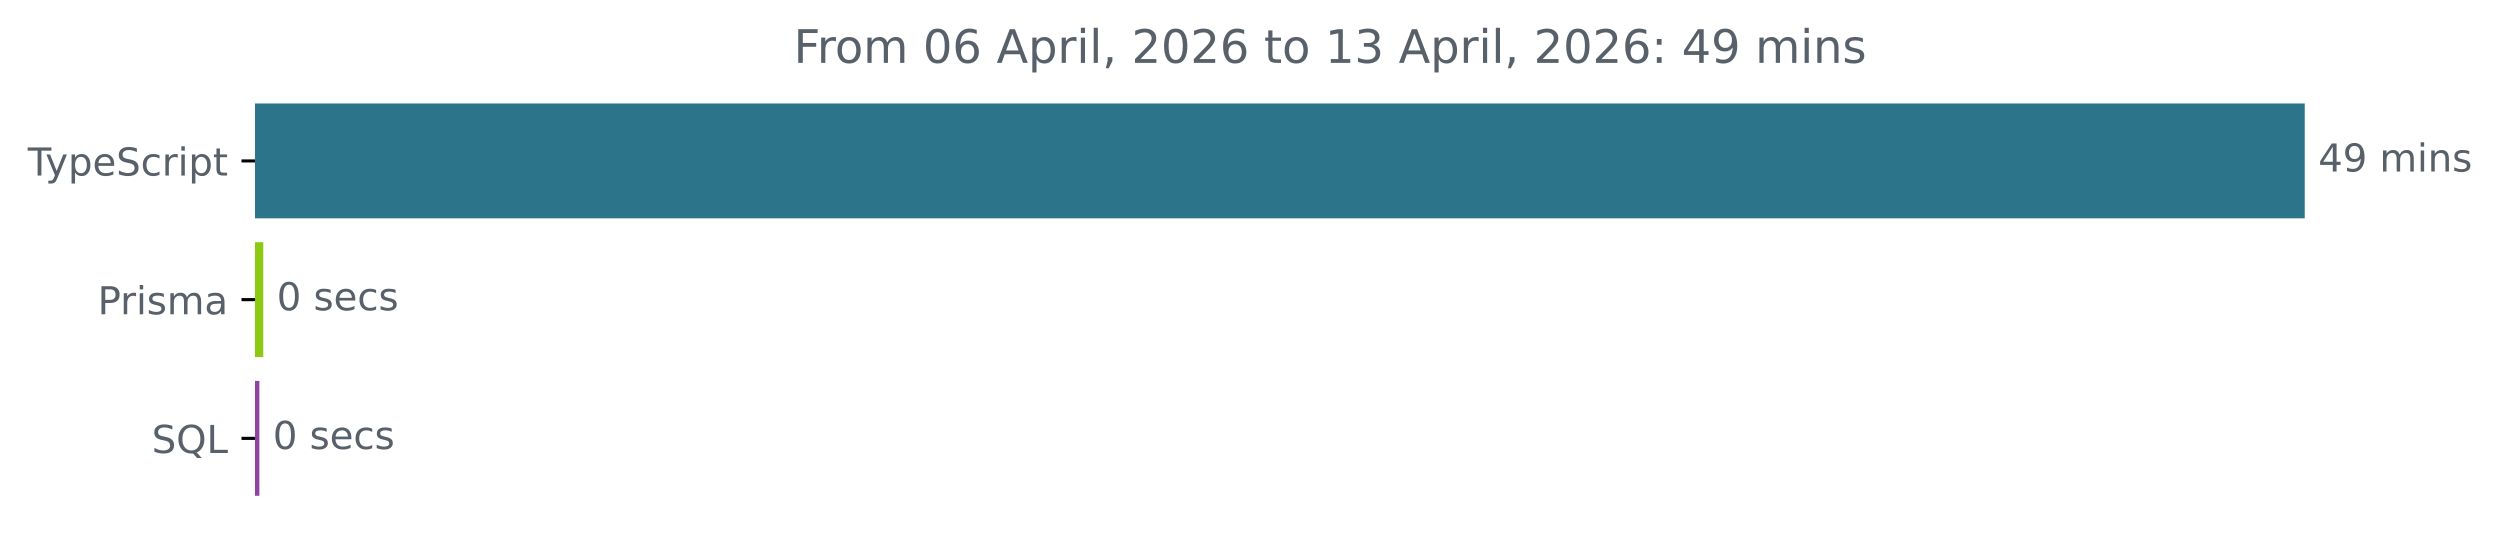
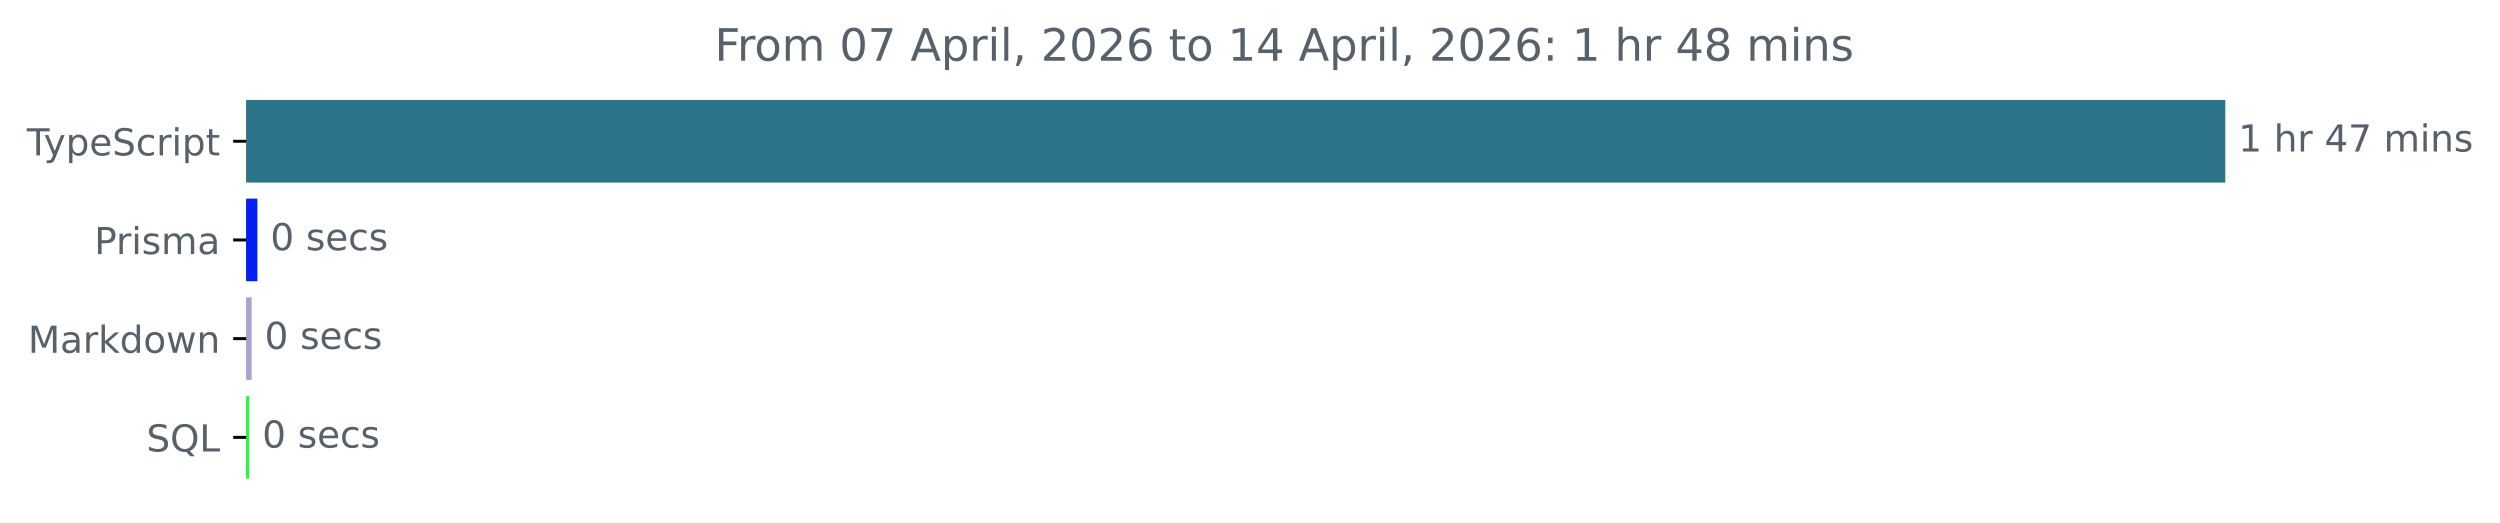
- <svg xmlns="http://www.w3.org/2000/svg" xmlns:xlink="http://www.w3.org/1999/xlink" width="648.768pt" height="140.398pt" viewBox="0 0 648.768 140.398" version="1.1">
+ <svg xmlns="http://www.w3.org/2000/svg" xmlns:xlink="http://www.w3.org/1999/xlink" width="671.935pt" height="140.398pt" viewBox="0 0 671.935 140.398" version="1.1">
  <defs>
    <style type="text/css">*{stroke-linejoin: round; stroke-linecap: butt}</style>
  </defs>
  <g id="figure_1">
    <g id="patch_1">
-       <path d="M -0 140.398  L 648.768 140.398  L 648.768 0  L -0 0  L -0 140.398  z " style="fill: none" />
+       <path d="M -0 140.398  L 671.935 140.398  L 671.935 0  L -0 0  L -0 140.398  z " style="fill: none" />
    </g>
    <g id="axes_1">
      <g id="patch_2">
-         <path d="M 66.17 27.358  L 597.599 27.358  L 597.599 56.158  L 66.17 56.158  z " clip-path="url(#pf535bb0d8e)" style="fill: #2b7489; stroke: #2b7489; stroke-linejoin: miter" />
+         <path d="M 66.17 27.358  L 597.599 27.358  L 597.599 48.579  L 66.17 48.579  z " clip-path="url(#pe0a359bdb6)" style="fill: #2b7489; stroke: #2b7489; stroke-linejoin: miter" />
      </g>
      <g id="patch_3">
-         <path d="M 66.17 63.358  L 67.825 63.358  L 67.825 92.158  L 66.17 92.158  z " clip-path="url(#pf535bb0d8e)" style="fill: #8dc912; stroke: #8dc912; stroke-linejoin: miter" />
+         <path d="M 66.17 53.884  L 68.686 53.884  L 68.686 75.105  L 66.17 75.105  z " clip-path="url(#pe0a359bdb6)" style="fill: #0220f2; stroke: #0220f2; stroke-linejoin: miter" />
      </g>
      <g id="patch_4">
-         <path d="M 66.17 99.358  L 66.811 99.358  L 66.811 128.158  L 66.17 128.158  z " clip-path="url(#pf535bb0d8e)" style="fill: #9043a1; stroke: #9043a1; stroke-linejoin: miter" />
+         <path d="M 66.17 80.411  L 67.134 80.411  L 67.134 101.632  L 66.17 101.632  z " clip-path="url(#pe0a359bdb6)" style="fill: #aea1cc; stroke: #aea1cc; stroke-linejoin: miter" />
+       </g>
+       <g id="patch_5">
+         <path d="M 66.17 106.937  L 66.491 106.937  L 66.491 128.158  L 66.17 128.158  z " clip-path="url(#pe0a359bdb6)" style="fill: #25f83f; stroke: #25f83f; stroke-linejoin: miter" />
      </g>
      <g id="matplotlib.axis_1" />
      <g id="matplotlib.axis_2">
        <g id="ytick_1">
          <g id="line2d_1">
            <defs>
-               <path id="m8735fd7e28" d="M 0 0  L -3.5 0  " style="stroke: #000000; stroke-width: 0.8" />
+               <path id="mafafbac2cb" d="M 0 0  L -3.5 0  " style="stroke: #000000; stroke-width: 0.8" />
            </defs>
            <g>
-               <use xlink:href="#m8735fd7e28" x="66.17" y="41.758" style="stroke: #000000; stroke-width: 0.8" />
+               <use xlink:href="#mafafbac2cb" x="66.17" y="37.969" style="stroke: #000000; stroke-width: 0.8" />
            </g>
          </g>
          <g id="text_1">
-             <g style="fill: #586069" transform="translate(7.2 45.55734) scale(0.1 -0.1)">
+             <g style="fill: #586069" transform="translate(7.2 41.76787) scale(0.1 -0.1)">
              <defs>
                <path id="DejaVuSans-54" d="M -19 4666  L 3928 4666  L 3928 4134  L 2272 4134  L 2272 0  L 1638 0  L 1638 4134  L -19 4134  L -19 4666  z " transform="scale(0.015625)" />
                <path id="DejaVuSans-79" d="M 2059 -325  Q 1816 -950 1584 -1140  Q 1353 -1331 966 -1331  L 506 -1331  L 506 -850  L 844 -850  Q 1081 -850 1212 -737  Q 1344 -625 1503 -206  L 1606 56  L 191 3500  L 800 3500  L 1894 763  L 2988 3500  L 3597 3500  L 2059 -325  z " transform="scale(0.015625)" />
                <path id="DejaVuSans-70" d="M 1159 525  L 1159 -1331  L 581 -1331  L 581 3500  L 1159 3500  L 1159 2969  Q 1341 3281 1617 3432  Q 1894 3584 2278 3584  Q 2916 3584 3314 3078  Q 3713 2572 3713 1747  Q 3713 922 3314 415  Q 2916 -91 2278 -91  Q 1894 -91 1617 61  Q 1341 213 1159 525  z M 3116 1747  Q 3116 2381 2855 2742  Q 2594 3103 2138 3103  Q 1681 3103 1420 2742  Q 1159 2381 1159 1747  Q 1159 1113 1420 752  Q 1681 391 2138 391  Q 2594 391 2855 752  Q 3116 1113 3116 1747  z " transform="scale(0.015625)" />
                <path id="DejaVuSans-65" d="M 3597 1894  L 3597 1613  L 953 1613  Q 991 1019 1311 708  Q 1631 397 2203 397  Q 2534 397 2845 478  Q 3156 559 3463 722  L 3463 178  Q 3153 47 2828 -22  Q 2503 -91 2169 -91  Q 1331 -91 842 396  Q 353 884 353 1716  Q 353 2575 817 3079  Q 1281 3584 2069 3584  Q 2775 3584 3186 3129  Q 3597 2675 3597 1894  z M 3022 2063  Q 3016 2534 2758 2815  Q 2500 3097 2075 3097  Q 1594 3097 1305 2825  Q 1016 2553 972 2059  L 3022 2063  z " transform="scale(0.015625)" />
                <path id="DejaVuSans-53" d="M 3425 4513  L 3425 3897  Q 3066 4069 2747 4153  Q 2428 4238 2131 4238  Q 1616 4238 1336 4038  Q 1056 3838 1056 3469  Q 1056 3159 1242 3001  Q 1428 2844 1947 2747  L 2328 2669  Q 3034 2534 3370 2195  Q 3706 1856 3706 1288  Q 3706 609 3251 259  Q 2797 -91 1919 -91  Q 1588 -91 1214 -16  Q 841 59 441 206  L 441 856  Q 825 641 1194 531  Q 1563 422 1919 422  Q 2459 422 2753 634  Q 3047 847 3047 1241  Q 3047 1584 2836 1778  Q 2625 1972 2144 2069  L 1759 2144  Q 1053 2284 737 2584  Q 422 2884 422 3419  Q 422 4038 858 4394  Q 1294 4750 2059 4750  Q 2388 4750 2728 4690  Q 3069 4631 3425 4513  z " transform="scale(0.015625)" />
                <path id="DejaVuSans-63" d="M 3122 3366  L 3122 2828  Q 2878 2963 2633 3030  Q 2388 3097 2138 3097  Q 1578 3097 1268 2742  Q 959 2388 959 1747  Q 959 1106 1268 751  Q 1578 397 2138 397  Q 2388 397 2633 464  Q 2878 531 3122 666  L 3122 134  Q 2881 22 2623 -34  Q 2366 -91 2075 -91  Q 1284 -91 818 406  Q 353 903 353 1747  Q 353 2603 823 3093  Q 1294 3584 2113 3584  Q 2378 3584 2631 3529  Q 2884 3475 3122 3366  z " transform="scale(0.015625)" />
                <path id="DejaVuSans-72" d="M 2631 2963  Q 2534 3019 2420 3045  Q 2306 3072 2169 3072  Q 1681 3072 1420 2755  Q 1159 2438 1159 1844  L 1159 0  L 581 0  L 581 3500  L 1159 3500  L 1159 2956  Q 1341 3275 1631 3429  Q 1922 3584 2338 3584  Q 2397 3584 2469 3576  Q 2541 3569 2628 3553  L 2631 2963  z " transform="scale(0.015625)" />
                <path id="DejaVuSans-69" d="M 603 3500  L 1178 3500  L 1178 0  L 603 0  L 603 3500  z M 603 4863  L 1178 4863  L 1178 4134  L 603 4134  L 603 4863  z " transform="scale(0.015625)" />
                <path id="DejaVuSans-74" d="M 1172 4494  L 1172 3500  L 2356 3500  L 2356 3053  L 1172 3053  L 1172 1153  Q 1172 725 1289 603  Q 1406 481 1766 481  L 2356 481  L 2356 0  L 1766 0  Q 1100 0 847 248  Q 594 497 594 1153  L 594 3053  L 172 3053  L 172 3500  L 594 3500  L 594 4494  L 1172 4494  z " transform="scale(0.015625)" />
              </defs>
              <use xlink:href="#DejaVuSans-54" />
              <use xlink:href="#DejaVuSans-79" x="45.459" />
              <use xlink:href="#DejaVuSans-70" x="104.639" />
              <use xlink:href="#DejaVuSans-65" x="168.115" />
              <use xlink:href="#DejaVuSans-53" x="229.639" />
              <use xlink:href="#DejaVuSans-63" x="293.115" />
              <use xlink:href="#DejaVuSans-72" x="348.096" />
              <use xlink:href="#DejaVuSans-69" x="389.209" />
              <use xlink:href="#DejaVuSans-70" x="416.992" />
              <use xlink:href="#DejaVuSans-74" x="480.469" />
            </g>
          </g>
        </g>
        <g id="ytick_2">
          <g id="line2d_2">
            <g>
-               <use xlink:href="#m8735fd7e28" x="66.17" y="77.758" style="stroke: #000000; stroke-width: 0.8" />
+               <use xlink:href="#mafafbac2cb" x="66.17" y="64.495" style="stroke: #000000; stroke-width: 0.8" />
            </g>
          </g>
          <g id="text_2">
-             <g style="fill: #586069" transform="translate(25.34844 81.55734) scale(0.1 -0.1)">
+             <g style="fill: #586069" transform="translate(25.34844 68.29419) scale(0.1 -0.1)">
              <defs>
                <path id="DejaVuSans-50" d="M 1259 4147  L 1259 2394  L 2053 2394  Q 2494 2394 2734 2622  Q 2975 2850 2975 3272  Q 2975 3691 2734 3919  Q 2494 4147 2053 4147  L 1259 4147  z M 628 4666  L 2053 4666  Q 2838 4666 3239 4311  Q 3641 3956 3641 3272  Q 3641 2581 3239 2228  Q 2838 1875 2053 1875  L 1259 1875  L 1259 0  L 628 0  L 628 4666  z " transform="scale(0.015625)" />
                <path id="DejaVuSans-73" d="M 2834 3397  L 2834 2853  Q 2591 2978 2328 3040  Q 2066 3103 1784 3103  Q 1356 3103 1142 2972  Q 928 2841 928 2578  Q 928 2378 1081 2264  Q 1234 2150 1697 2047  L 1894 2003  Q 2506 1872 2764 1633  Q 3022 1394 3022 966  Q 3022 478 2636 193  Q 2250 -91 1575 -91  Q 1294 -91 989 -36  Q 684 19 347 128  L 347 722  Q 666 556 975 473  Q 1284 391 1588 391  Q 1994 391 2212 530  Q 2431 669 2431 922  Q 2431 1156 2273 1281  Q 2116 1406 1581 1522  L 1381 1569  Q 847 1681 609 1914  Q 372 2147 372 2553  Q 372 3047 722 3315  Q 1072 3584 1716 3584  Q 2034 3584 2315 3537  Q 2597 3491 2834 3397  z " transform="scale(0.015625)" />
                <path id="DejaVuSans-6d" d="M 3328 2828  Q 3544 3216 3844 3400  Q 4144 3584 4550 3584  Q 5097 3584 5394 3201  Q 5691 2819 5691 2113  L 5691 0  L 5113 0  L 5113 2094  Q 5113 2597 4934 2840  Q 4756 3084 4391 3084  Q 3944 3084 3684 2787  Q 3425 2491 3425 1978  L 3425 0  L 2847 0  L 2847 2094  Q 2847 2600 2669 2842  Q 2491 3084 2119 3084  Q 1678 3084 1418 2786  Q 1159 2488 1159 1978  L 1159 0  L 581 0  L 581 3500  L 1159 3500  L 1159 2956  Q 1356 3278 1631 3431  Q 1906 3584 2284 3584  Q 2666 3584 2933 3390  Q 3200 3197 3328 2828  z " transform="scale(0.015625)" />
                <path id="DejaVuSans-61" d="M 2194 1759  Q 1497 1759 1228 1600  Q 959 1441 959 1056  Q 959 750 1161 570  Q 1363 391 1709 391  Q 2188 391 2477 730  Q 2766 1069 2766 1631  L 2766 1759  L 2194 1759  z M 3341 1997  L 3341 0  L 2766 0  L 2766 531  Q 2569 213 2275 61  Q 1981 -91 1556 -91  Q 1019 -91 701 211  Q 384 513 384 1019  Q 384 1609 779 1909  Q 1175 2209 1959 2209  L 2766 2209  L 2766 2266  Q 2766 2663 2505 2880  Q 2244 3097 1772 3097  Q 1472 3097 1187 3025  Q 903 2953 641 2809  L 641 3341  Q 956 3463 1253 3523  Q 1550 3584 1831 3584  Q 2591 3584 2966 3190  Q 3341 2797 3341 1997  z " transform="scale(0.015625)" />
              </defs>
              <use xlink:href="#DejaVuSans-50" />
              <use xlink:href="#DejaVuSans-72" x="58.553" />
              <use xlink:href="#DejaVuSans-69" x="99.666" />
              <use xlink:href="#DejaVuSans-73" x="127.449" />
              <use xlink:href="#DejaVuSans-6d" x="179.549" />
              <use xlink:href="#DejaVuSans-61" x="276.961" />
            </g>
          </g>
        </g>
        <g id="ytick_3">
          <g id="line2d_3">
            <g>
-               <use xlink:href="#m8735fd7e28" x="66.17" y="113.758" style="stroke: #000000; stroke-width: 0.8" />
+               <use xlink:href="#mafafbac2cb" x="66.17" y="91.021" style="stroke: #000000; stroke-width: 0.8" />
            </g>
          </g>
          <g id="text_3">
-             <g style="fill: #586069" transform="translate(39.37812 117.5573) scale(0.1 -0.1)">
+             <g style="fill: #586069" transform="translate(7.529688 94.8205) scale(0.1 -0.1)">
+               <defs>
+                 <path id="DejaVuSans-4d" d="M 628 4666  L 1569 4666  L 2759 1491  L 3956 4666  L 4897 4666  L 4897 0  L 4281 0  L 4281 4097  L 3078 897  L 2444 897  L 1241 4097  L 1241 0  L 628 0  L 628 4666  z " transform="scale(0.015625)" />
+                 <path id="DejaVuSans-6b" d="M 581 4863  L 1159 4863  L 1159 1991  L 2875 3500  L 3609 3500  L 1753 1863  L 3688 0  L 2938 0  L 1159 1709  L 1159 0  L 581 0  L 581 4863  z " transform="scale(0.015625)" />
+                 <path id="DejaVuSans-64" d="M 2906 2969  L 2906 4863  L 3481 4863  L 3481 0  L 2906 0  L 2906 525  Q 2725 213 2448 61  Q 2172 -91 1784 -91  Q 1150 -91 751 415  Q 353 922 353 1747  Q 353 2572 751 3078  Q 1150 3584 1784 3584  Q 2172 3584 2448 3432  Q 2725 3281 2906 2969  z M 947 1747  Q 947 1113 1208 752  Q 1469 391 1925 391  Q 2381 391 2643 752  Q 2906 1113 2906 1747  Q 2906 2381 2643 2742  Q 2381 3103 1925 3103  Q 1469 3103 1208 2742  Q 947 2381 947 1747  z " transform="scale(0.015625)" />
+                 <path id="DejaVuSans-6f" d="M 1959 3097  Q 1497 3097 1228 2736  Q 959 2375 959 1747  Q 959 1119 1226 758  Q 1494 397 1959 397  Q 2419 397 2687 759  Q 2956 1122 2956 1747  Q 2956 2369 2687 2733  Q 2419 3097 1959 3097  z M 1959 3584  Q 2709 3584 3137 3096  Q 3566 2609 3566 1747  Q 3566 888 3137 398  Q 2709 -91 1959 -91  Q 1206 -91 779 398  Q 353 888 353 1747  Q 353 2609 779 3096  Q 1206 3584 1959 3584  z " transform="scale(0.015625)" />
+                 <path id="DejaVuSans-77" d="M 269 3500  L 844 3500  L 1563 769  L 2278 3500  L 2956 3500  L 3675 769  L 4391 3500  L 4966 3500  L 4050 0  L 3372 0  L 2619 2869  L 1863 0  L 1184 0  L 269 3500  z " transform="scale(0.015625)" />
+                 <path id="DejaVuSans-6e" d="M 3513 2113  L 3513 0  L 2938 0  L 2938 2094  Q 2938 2591 2744 2837  Q 2550 3084 2163 3084  Q 1697 3084 1428 2787  Q 1159 2491 1159 1978  L 1159 0  L 581 0  L 581 3500  L 1159 3500  L 1159 2956  Q 1366 3272 1645 3428  Q 1925 3584 2291 3584  Q 2894 3584 3203 3211  Q 3513 2838 3513 2113  z " transform="scale(0.015625)" />
+               </defs>
+               <use xlink:href="#DejaVuSans-4d" />
+               <use xlink:href="#DejaVuSans-61" x="86.279" />
+               <use xlink:href="#DejaVuSans-72" x="147.559" />
+               <use xlink:href="#DejaVuSans-6b" x="188.672" />
+               <use xlink:href="#DejaVuSans-64" x="246.582" />
+               <use xlink:href="#DejaVuSans-6f" x="310.059" />
+               <use xlink:href="#DejaVuSans-77" x="371.24" />
+               <use xlink:href="#DejaVuSans-6e" x="453.027" />
+             </g>
+           </g>
+         </g>
+         <g id="ytick_4">
+           <g id="line2d_4">
+             <g>
+               <use xlink:href="#mafafbac2cb" x="66.17" y="117.548" style="stroke: #000000; stroke-width: 0.8" />
+             </g>
+           </g>
+           <g id="text_4">
+             <g style="fill: #586069" transform="translate(39.37812 121.3468) scale(0.1 -0.1)">
              <defs>
                <path id="DejaVuSans-51" d="M 2522 4238  Q 1834 4238 1429 3725  Q 1025 3213 1025 2328  Q 1025 1447 1429 934  Q 1834 422 2522 422  Q 3209 422 3611 934  Q 4013 1447 4013 2328  Q 4013 3213 3611 3725  Q 3209 4238 2522 4238  z M 3406 84  L 4238 -825  L 3475 -825  L 2784 -78  Q 2681 -84 2626 -87  Q 2572 -91 2522 -91  Q 1538 -91 948 567  Q 359 1225 359 2328  Q 359 3434 948 4092  Q 1538 4750 2522 4750  Q 3503 4750 4090 4092  Q 4678 3434 4678 2328  Q 4678 1516 4351 937  Q 4025 359 3406 84  z " transform="scale(0.015625)" />
                <path id="DejaVuSans-4c" d="M 628 4666  L 1259 4666  L 1259 531  L 3531 531  L 3531 0  L 628 0  L 628 4666  z " transform="scale(0.015625)" />
              </defs>
              <use xlink:href="#DejaVuSans-53" />
              <use xlink:href="#DejaVuSans-51" x="63.477" />
              <use xlink:href="#DejaVuSans-4c" x="142.188" />
            </g>
          </g>
        </g>
      </g>
-       <g id="text_4">
-         <g style="fill: #586069" transform="translate(601.5989 44.5175) scale(0.1 -0.1)">
+       <g id="text_5">
+         <g style="fill: #586069" transform="translate(601.5989 40.72803) scale(0.1 -0.1)">
          <defs>
+             <path id="DejaVuSans-31" d="M 794 531  L 1825 531  L 1825 4091  L 703 3866  L 703 4441  L 1819 4666  L 2450 4666  L 2450 531  L 3481 531  L 3481 0  L 794 0  L 794 531  z " transform="scale(0.015625)" />
+             <path id="DejaVuSans-20" transform="scale(0.015625)" />
+             <path id="DejaVuSans-68" d="M 3513 2113  L 3513 0  L 2938 0  L 2938 2094  Q 2938 2591 2744 2837  Q 2550 3084 2163 3084  Q 1697 3084 1428 2787  Q 1159 2491 1159 1978  L 1159 0  L 581 0  L 581 4863  L 1159 4863  L 1159 2956  Q 1366 3272 1645 3428  Q 1925 3584 2291 3584  Q 2894 3584 3203 3211  Q 3513 2838 3513 2113  z " transform="scale(0.015625)" />
            <path id="DejaVuSans-34" d="M 2419 4116  L 825 1625  L 2419 1625  L 2419 4116  z M 2253 4666  L 3047 4666  L 3047 1625  L 3713 1625  L 3713 1100  L 3047 1100  L 3047 0  L 2419 0  L 2419 1100  L 313 1100  L 313 1709  L 2253 4666  z " transform="scale(0.015625)" />
-             <path id="DejaVuSans-39" d="M 703 97  L 703 672  Q 941 559 1184 500  Q 1428 441 1663 441  Q 2288 441 2617 861  Q 2947 1281 2994 2138  Q 2813 1869 2534 1725  Q 2256 1581 1919 1581  Q 1219 1581 811 2004  Q 403 2428 403 3163  Q 403 3881 828 4315  Q 1253 4750 1959 4750  Q 2769 4750 3195 4129  Q 3622 3509 3622 2328  Q 3622 1225 3098 567  Q 2575 -91 1691 -91  Q 1453 -91 1209 -44  Q 966 3 703 97  z M 1959 2075  Q 2384 2075 2632 2365  Q 2881 2656 2881 3163  Q 2881 3666 2632 3958  Q 2384 4250 1959 4250  Q 1534 4250 1286 3958  Q 1038 3666 1038 3163  Q 1038 2656 1286 2365  Q 1534 2075 1959 2075  z " transform="scale(0.015625)" />
-             <path id="DejaVuSans-20" transform="scale(0.015625)" />
-             <path id="DejaVuSans-6e" d="M 3513 2113  L 3513 0  L 2938 0  L 2938 2094  Q 2938 2591 2744 2837  Q 2550 3084 2163 3084  Q 1697 3084 1428 2787  Q 1159 2491 1159 1978  L 1159 0  L 581 0  L 581 3500  L 1159 3500  L 1159 2956  Q 1366 3272 1645 3428  Q 1925 3584 2291 3584  Q 2894 3584 3203 3211  Q 3513 2838 3513 2113  z " transform="scale(0.015625)" />
+             <path id="DejaVuSans-37" d="M 525 4666  L 3525 4666  L 3525 4397  L 1831 0  L 1172 0  L 2766 4134  L 525 4134  L 525 4666  z " transform="scale(0.015625)" />
          </defs>
-           <use xlink:href="#DejaVuSans-34" />
-           <use xlink:href="#DejaVuSans-39" x="63.623" />
-           <use xlink:href="#DejaVuSans-20" x="127.246" />
-           <use xlink:href="#DejaVuSans-6d" x="159.033" />
-           <use xlink:href="#DejaVuSans-69" x="256.445" />
-           <use xlink:href="#DejaVuSans-6e" x="284.229" />
-           <use xlink:href="#DejaVuSans-73" x="347.607" />
-         </g>
-       </g>
-       <g id="text_5">
-         <g style="fill: #586069" transform="translate(71.82486 80.5175) scale(0.1 -0.1)">
+           <use xlink:href="#DejaVuSans-31" />
+           <use xlink:href="#DejaVuSans-20" x="63.623" />
+           <use xlink:href="#DejaVuSans-68" x="95.41" />
+           <use xlink:href="#DejaVuSans-72" x="158.789" />
+           <use xlink:href="#DejaVuSans-20" x="199.902" />
+           <use xlink:href="#DejaVuSans-34" x="231.689" />
+           <use xlink:href="#DejaVuSans-37" x="295.312" />
+           <use xlink:href="#DejaVuSans-20" x="358.936" />
+           <use xlink:href="#DejaVuSans-6d" x="390.723" />
+           <use xlink:href="#DejaVuSans-69" x="488.135" />
+           <use xlink:href="#DejaVuSans-6e" x="515.918" />
+           <use xlink:href="#DejaVuSans-73" x="579.297" />
+         </g>
+       </g>
+       <g id="text_6">
+         <g style="fill: #586069" transform="translate(72.68589 67.25434) scale(0.1 -0.1)">
          <defs>
            <path id="DejaVuSans-30" d="M 2034 4250  Q 1547 4250 1301 3770  Q 1056 3291 1056 2328  Q 1056 1369 1301 889  Q 1547 409 2034 409  Q 2525 409 2770 889  Q 3016 1369 3016 2328  Q 3016 3291 2770 3770  Q 2525 4250 2034 4250  z M 2034 4750  Q 2819 4750 3233 4129  Q 3647 3509 3647 2328  Q 3647 1150 3233 529  Q 2819 -91 2034 -91  Q 1250 -91 836 529  Q 422 1150 422 2328  Q 422 3509 836 4129  Q 1250 4750 2034 4750  z " transform="scale(0.015625)" />
          </defs>
          <use xlink:href="#DejaVuSans-30" />
          <use xlink:href="#DejaVuSans-20" x="63.623" />
          <use xlink:href="#DejaVuSans-73" x="95.41" />
          <use xlink:href="#DejaVuSans-65" x="147.51" />
          <use xlink:href="#DejaVuSans-63" x="209.033" />
          <use xlink:href="#DejaVuSans-73" x="264.014" />
        </g>
      </g>
-       <g id="text_6">
-         <g style="fill: #586069" transform="translate(70.81078 116.5175) scale(0.1 -0.1)">
+       <g id="text_7">
+         <g style="fill: #586069" transform="translate(71.13372 93.78066) scale(0.1 -0.1)">
          <use xlink:href="#DejaVuSans-30" />
          <use xlink:href="#DejaVuSans-20" x="63.623" />
          <use xlink:href="#DejaVuSans-73" x="95.41" />
          <use xlink:href="#DejaVuSans-65" x="147.51" />
          <use xlink:href="#DejaVuSans-63" x="209.033" />
          <use xlink:href="#DejaVuSans-73" x="264.014" />
        </g>
      </g>
-       <g id="text_7">
-         <g style="fill: #586069" transform="translate(205.975 16.31812) scale(0.12 -0.12)">
+       <g id="text_8">
+         <g style="fill: #586069" transform="translate(70.49145 120.307) scale(0.1 -0.1)">
+           <use xlink:href="#DejaVuSans-30" />
+           <use xlink:href="#DejaVuSans-20" x="63.623" />
+           <use xlink:href="#DejaVuSans-73" x="95.41" />
+           <use xlink:href="#DejaVuSans-65" x="147.51" />
+           <use xlink:href="#DejaVuSans-63" x="209.033" />
+           <use xlink:href="#DejaVuSans-73" x="264.014" />
+         </g>
+       </g>
+       <g id="text_9">
+         <g style="fill: #586069" transform="translate(192.0747 16.31812) scale(0.12 -0.12)">
          <defs>
            <path id="DejaVuSans-46" d="M 628 4666  L 3309 4666  L 3309 4134  L 1259 4134  L 1259 2759  L 3109 2759  L 3109 2228  L 1259 2228  L 1259 0  L 628 0  L 628 4666  z " transform="scale(0.015625)" />
-             <path id="DejaVuSans-6f" d="M 1959 3097  Q 1497 3097 1228 2736  Q 959 2375 959 1747  Q 959 1119 1226 758  Q 1494 397 1959 397  Q 2419 397 2687 759  Q 2956 1122 2956 1747  Q 2956 2369 2687 2733  Q 2419 3097 1959 3097  z M 1959 3584  Q 2709 3584 3137 3096  Q 3566 2609 3566 1747  Q 3566 888 3137 398  Q 2709 -91 1959 -91  Q 1206 -91 779 398  Q 353 888 353 1747  Q 353 2609 779 3096  Q 1206 3584 1959 3584  z " transform="scale(0.015625)" />
-             <path id="DejaVuSans-36" d="M 2113 2584  Q 1688 2584 1439 2293  Q 1191 2003 1191 1497  Q 1191 994 1439 701  Q 1688 409 2113 409  Q 2538 409 2786 701  Q 3034 994 3034 1497  Q 3034 2003 2786 2293  Q 2538 2584 2113 2584  z M 3366 4563  L 3366 3988  Q 3128 4100 2886 4159  Q 2644 4219 2406 4219  Q 1781 4219 1451 3797  Q 1122 3375 1075 2522  Q 1259 2794 1537 2939  Q 1816 3084 2150 3084  Q 2853 3084 3261 2657  Q 3669 2231 3669 1497  Q 3669 778 3244 343  Q 2819 -91 2113 -91  Q 1303 -91 875 529  Q 447 1150 447 2328  Q 447 3434 972 4092  Q 1497 4750 2381 4750  Q 2619 4750 2861 4703  Q 3103 4656 3366 4563  z " transform="scale(0.015625)" />
            <path id="DejaVuSans-41" d="M 2188 4044  L 1331 1722  L 3047 1722  L 2188 4044  z M 1831 4666  L 2547 4666  L 4325 0  L 3669 0  L 3244 1197  L 1141 1197  L 716 0  L 50 0  L 1831 4666  z " transform="scale(0.015625)" />
            <path id="DejaVuSans-6c" d="M 603 4863  L 1178 4863  L 1178 0  L 603 0  L 603 4863  z " transform="scale(0.015625)" />
            <path id="DejaVuSans-2c" d="M 750 794  L 1409 794  L 1409 256  L 897 -744  L 494 -744  L 750 256  L 750 794  z " transform="scale(0.015625)" />
            <path id="DejaVuSans-32" d="M 1228 531  L 3431 531  L 3431 0  L 469 0  L 469 531  Q 828 903 1448 1529  Q 2069 2156 2228 2338  Q 2531 2678 2651 2914  Q 2772 3150 2772 3378  Q 2772 3750 2511 3984  Q 2250 4219 1831 4219  Q 1534 4219 1204 4116  Q 875 4013 500 3803  L 500 4441  Q 881 4594 1212 4672  Q 1544 4750 1819 4750  Q 2544 4750 2975 4387  Q 3406 4025 3406 3419  Q 3406 3131 3298 2873  Q 3191 2616 2906 2266  Q 2828 2175 2409 1742  Q 1991 1309 1228 531  z " transform="scale(0.015625)" />
-             <path id="DejaVuSans-31" d="M 794 531  L 1825 531  L 1825 4091  L 703 3866  L 703 4441  L 1819 4666  L 2450 4666  L 2450 531  L 3481 531  L 3481 0  L 794 0  L 794 531  z " transform="scale(0.015625)" />
-             <path id="DejaVuSans-33" d="M 2597 2516  Q 3050 2419 3304 2112  Q 3559 1806 3559 1356  Q 3559 666 3084 287  Q 2609 -91 1734 -91  Q 1441 -91 1130 -33  Q 819 25 488 141  L 488 750  Q 750 597 1062 519  Q 1375 441 1716 441  Q 2309 441 2620 675  Q 2931 909 2931 1356  Q 2931 1769 2642 2001  Q 2353 2234 1838 2234  L 1294 2234  L 1294 2753  L 1863 2753  Q 2328 2753 2575 2939  Q 2822 3125 2822 3475  Q 2822 3834 2567 4026  Q 2313 4219 1838 4219  Q 1578 4219 1281 4162  Q 984 4106 628 3988  L 628 4550  Q 988 4650 1302 4700  Q 1616 4750 1894 4750  Q 2613 4750 3031 4423  Q 3450 4097 3450 3541  Q 3450 3153 3228 2886  Q 3006 2619 2597 2516  z " transform="scale(0.015625)" />
+             <path id="DejaVuSans-36" d="M 2113 2584  Q 1688 2584 1439 2293  Q 1191 2003 1191 1497  Q 1191 994 1439 701  Q 1688 409 2113 409  Q 2538 409 2786 701  Q 3034 994 3034 1497  Q 3034 2003 2786 2293  Q 2538 2584 2113 2584  z M 3366 4563  L 3366 3988  Q 3128 4100 2886 4159  Q 2644 4219 2406 4219  Q 1781 4219 1451 3797  Q 1122 3375 1075 2522  Q 1259 2794 1537 2939  Q 1816 3084 2150 3084  Q 2853 3084 3261 2657  Q 3669 2231 3669 1497  Q 3669 778 3244 343  Q 2819 -91 2113 -91  Q 1303 -91 875 529  Q 447 1150 447 2328  Q 447 3434 972 4092  Q 1497 4750 2381 4750  Q 2619 4750 2861 4703  Q 3103 4656 3366 4563  z " transform="scale(0.015625)" />
            <path id="DejaVuSans-3a" d="M 750 794  L 1409 794  L 1409 0  L 750 0  L 750 794  z M 750 3309  L 1409 3309  L 1409 2516  L 750 2516  L 750 3309  z " transform="scale(0.015625)" />
+             <path id="DejaVuSans-38" d="M 2034 2216  Q 1584 2216 1326 1975  Q 1069 1734 1069 1313  Q 1069 891 1326 650  Q 1584 409 2034 409  Q 2484 409 2743 651  Q 3003 894 3003 1313  Q 3003 1734 2745 1975  Q 2488 2216 2034 2216  z M 1403 2484  Q 997 2584 770 2862  Q 544 3141 544 3541  Q 544 4100 942 4425  Q 1341 4750 2034 4750  Q 2731 4750 3128 4425  Q 3525 4100 3525 3541  Q 3525 3141 3298 2862  Q 3072 2584 2669 2484  Q 3125 2378 3379 2068  Q 3634 1759 3634 1313  Q 3634 634 3220 271  Q 2806 -91 2034 -91  Q 1263 -91 848 271  Q 434 634 434 1313  Q 434 1759 690 2068  Q 947 2378 1403 2484  z M 1172 3481  Q 1172 3119 1398 2916  Q 1625 2713 2034 2713  Q 2441 2713 2670 2916  Q 2900 3119 2900 3481  Q 2900 3844 2670 4047  Q 2441 4250 2034 4250  Q 1625 4250 1398 4047  Q 1172 3844 1172 3481  z " transform="scale(0.015625)" />
          </defs>
          <use xlink:href="#DejaVuSans-46" />
          <use xlink:href="#DejaVuSans-72" x="50.27" />
          <use xlink:href="#DejaVuSans-6f" x="89.133" />
          <use xlink:href="#DejaVuSans-6d" x="150.314" />
          <use xlink:href="#DejaVuSans-20" x="247.727" />
          <use xlink:href="#DejaVuSans-30" x="279.514" />
-           <use xlink:href="#DejaVuSans-36" x="343.137" />
+           <use xlink:href="#DejaVuSans-37" x="343.137" />
          <use xlink:href="#DejaVuSans-20" x="406.76" />
          <use xlink:href="#DejaVuSans-41" x="438.547" />
          <use xlink:href="#DejaVuSans-70" x="506.955" />
          <use xlink:href="#DejaVuSans-72" x="570.432" />
          <use xlink:href="#DejaVuSans-69" x="611.545" />
          <use xlink:href="#DejaVuSans-6c" x="639.328" />
          <use xlink:href="#DejaVuSans-2c" x="667.111" />
          <use xlink:href="#DejaVuSans-20" x="698.898" />
          <use xlink:href="#DejaVuSans-32" x="730.686" />
          <use xlink:href="#DejaVuSans-30" x="794.309" />
          <use xlink:href="#DejaVuSans-32" x="857.932" />
          <use xlink:href="#DejaVuSans-36" x="921.555" />
          <use xlink:href="#DejaVuSans-20" x="985.178" />
          <use xlink:href="#DejaVuSans-74" x="1016.965" />
          <use xlink:href="#DejaVuSans-6f" x="1056.174" />
          <use xlink:href="#DejaVuSans-20" x="1117.355" />
          <use xlink:href="#DejaVuSans-31" x="1149.143" />
-           <use xlink:href="#DejaVuSans-33" x="1212.766" />
+           <use xlink:href="#DejaVuSans-34" x="1212.766" />
          <use xlink:href="#DejaVuSans-20" x="1276.389" />
          <use xlink:href="#DejaVuSans-41" x="1308.176" />
          <use xlink:href="#DejaVuSans-70" x="1376.584" />
          <use xlink:href="#DejaVuSans-72" x="1440.061" />
          <use xlink:href="#DejaVuSans-69" x="1481.174" />
          <use xlink:href="#DejaVuSans-6c" x="1508.957" />
          <use xlink:href="#DejaVuSans-2c" x="1536.74" />
          <use xlink:href="#DejaVuSans-20" x="1568.527" />
          <use xlink:href="#DejaVuSans-32" x="1600.314" />
          <use xlink:href="#DejaVuSans-30" x="1663.938" />
          <use xlink:href="#DejaVuSans-32" x="1727.561" />
          <use xlink:href="#DejaVuSans-36" x="1791.184" />
          <use xlink:href="#DejaVuSans-3a" x="1854.807" />
          <use xlink:href="#DejaVuSans-20" x="1888.498" />
-           <use xlink:href="#DejaVuSans-34" x="1920.285" />
-           <use xlink:href="#DejaVuSans-39" x="1983.908" />
-           <use xlink:href="#DejaVuSans-20" x="2047.531" />
-           <use xlink:href="#DejaVuSans-6d" x="2079.318" />
-           <use xlink:href="#DejaVuSans-69" x="2176.73" />
-           <use xlink:href="#DejaVuSans-6e" x="2204.514" />
-           <use xlink:href="#DejaVuSans-73" x="2267.893" />
+           <use xlink:href="#DejaVuSans-31" x="1920.285" />
+           <use xlink:href="#DejaVuSans-20" x="1983.908" />
+           <use xlink:href="#DejaVuSans-68" x="2015.695" />
+           <use xlink:href="#DejaVuSans-72" x="2079.074" />
+           <use xlink:href="#DejaVuSans-20" x="2120.188" />
+           <use xlink:href="#DejaVuSans-34" x="2151.975" />
+           <use xlink:href="#DejaVuSans-38" x="2215.598" />
+           <use xlink:href="#DejaVuSans-20" x="2279.221" />
+           <use xlink:href="#DejaVuSans-6d" x="2311.008" />
+           <use xlink:href="#DejaVuSans-69" x="2408.42" />
+           <use xlink:href="#DejaVuSans-6e" x="2436.203" />
+           <use xlink:href="#DejaVuSans-73" x="2499.582" />
        </g>
      </g>
    </g>
  </g>
  <defs>
-     <clipPath id="pf535bb0d8e">
+     <clipPath id="pe0a359bdb6">
      <rect x="66.17" y="22.318" width="558" height="110.88" />
    </clipPath>
  </defs>
</svg>
